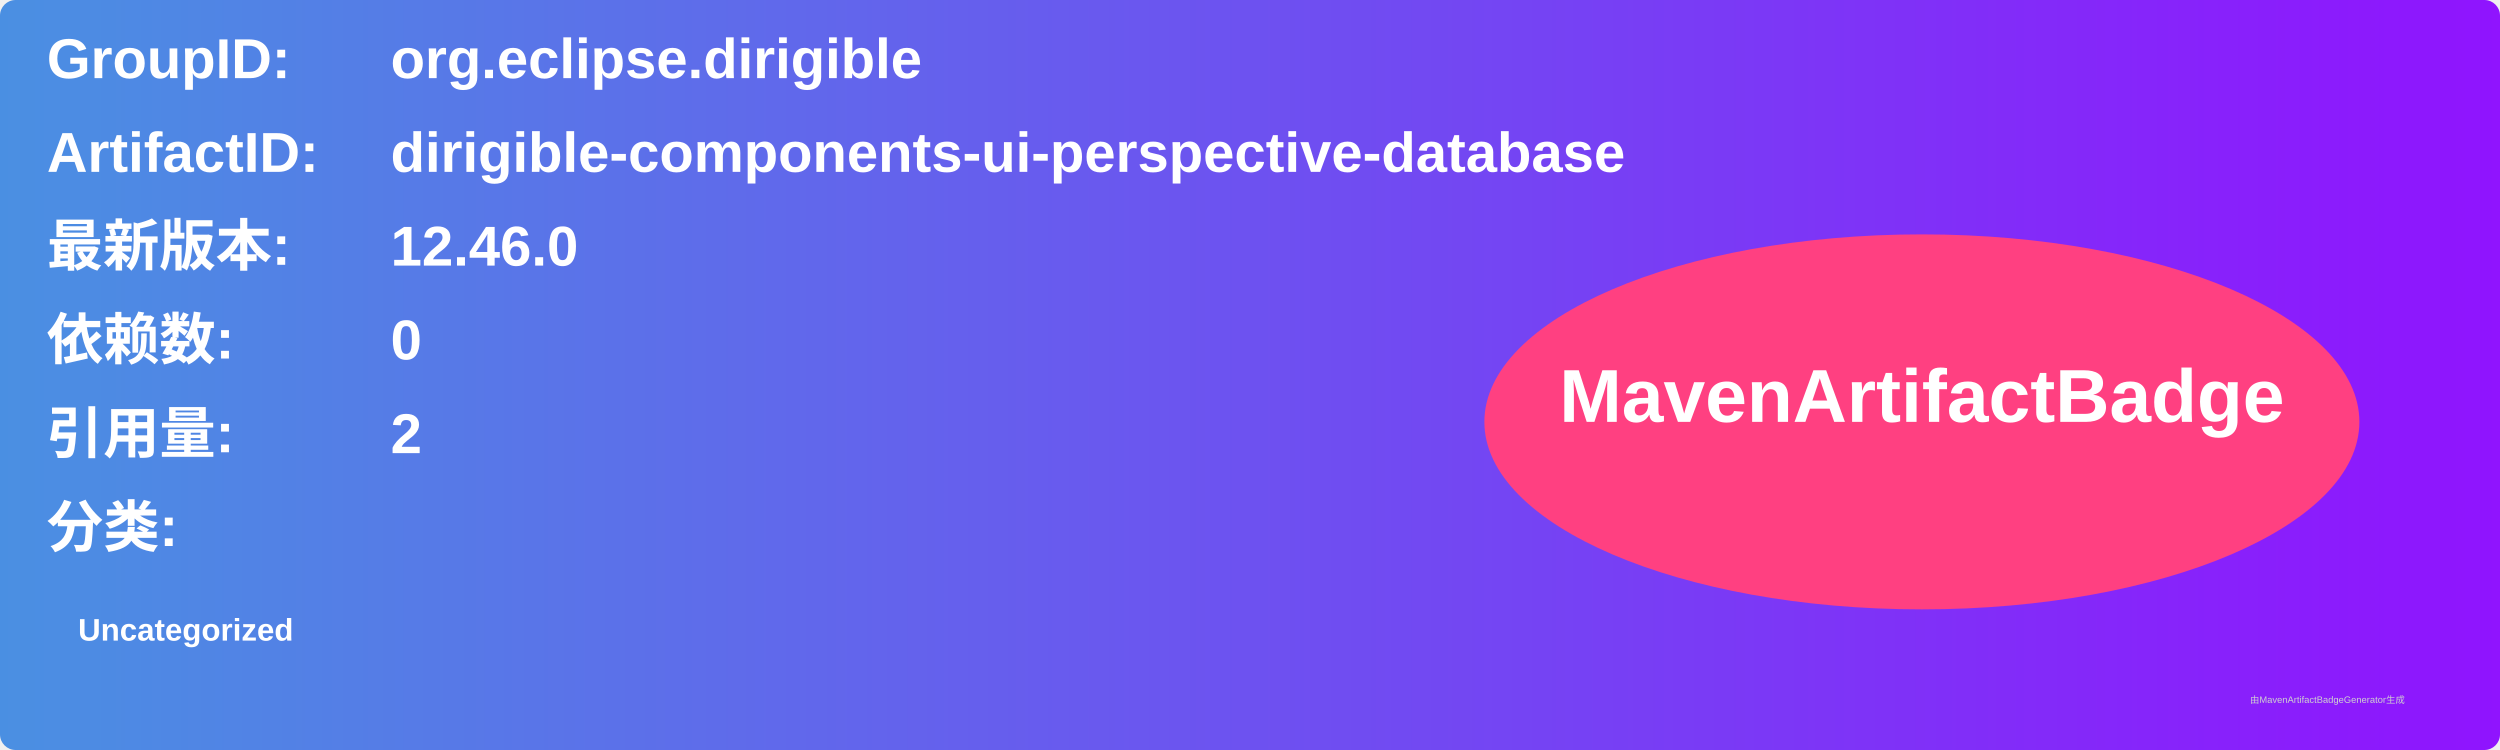
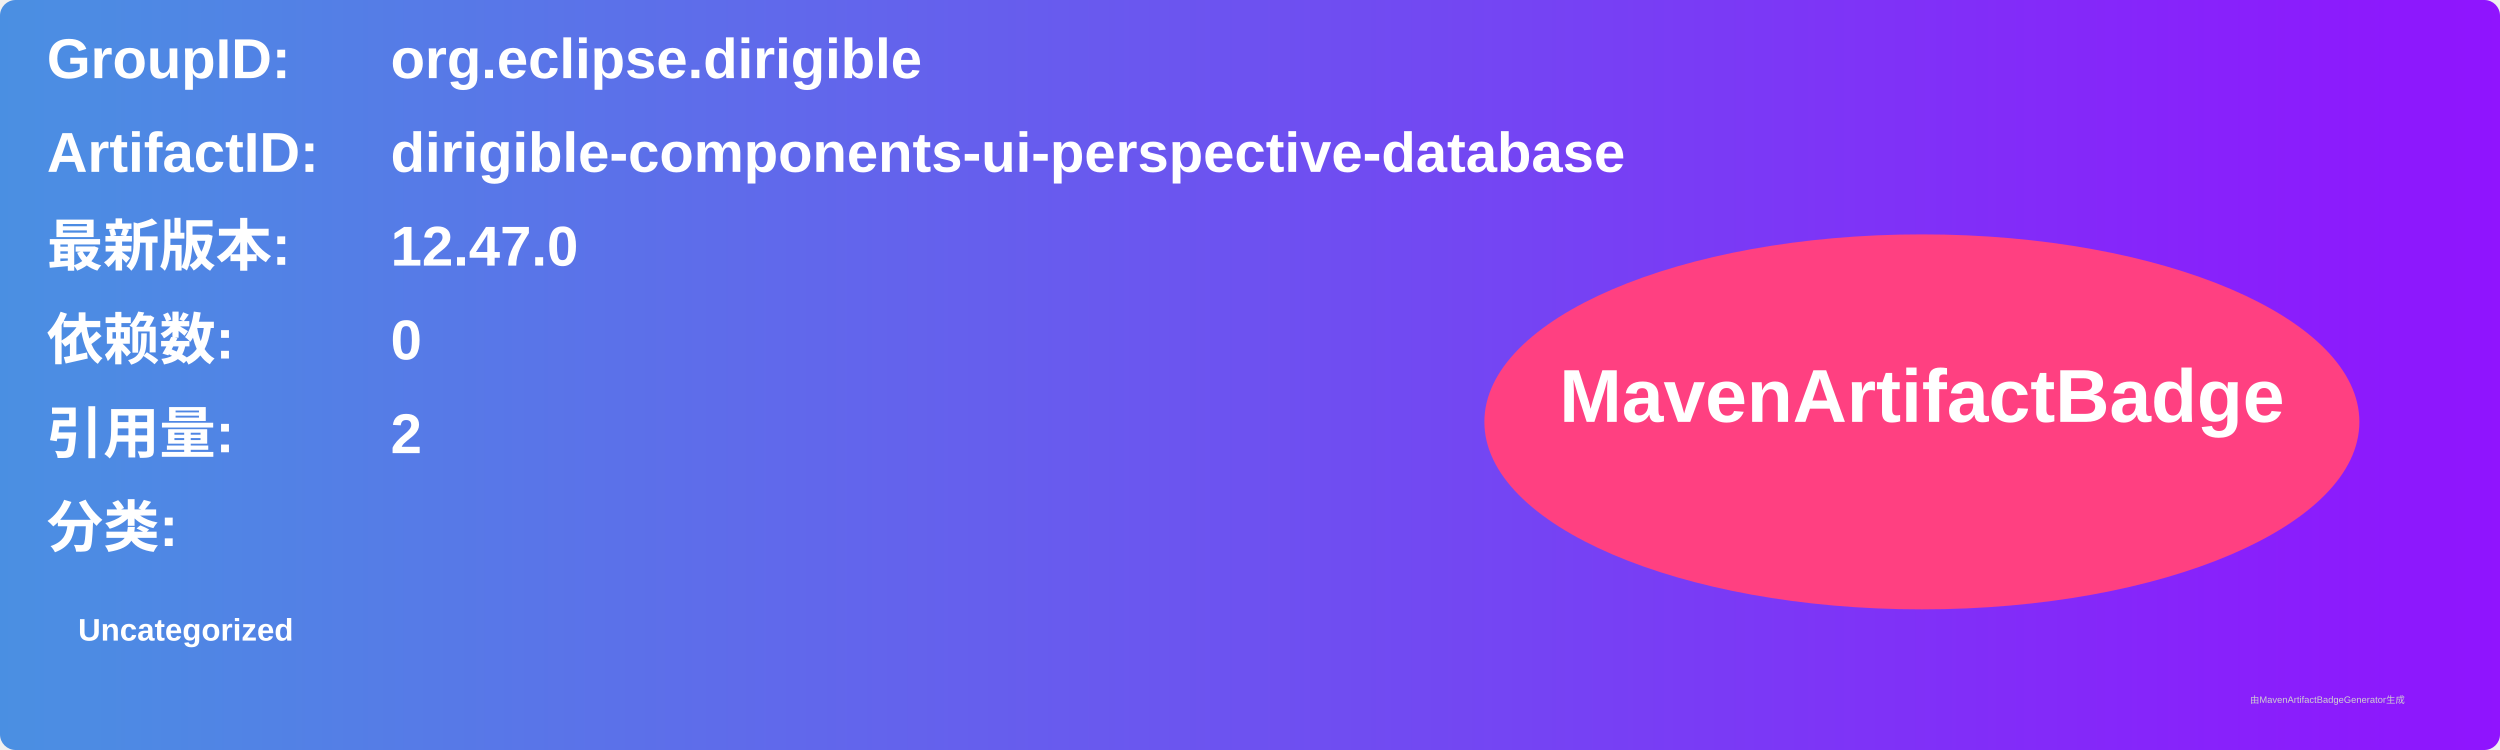
<svg xmlns="http://www.w3.org/2000/svg" width="800" height="240" viewBox="0 0 800 240">
  <linearGradient id="grad" x1="0%" y1="0%" x2="100%" y2="0%">
    <stop offset="0%" stop-color="#4a90e2" />
    <stop offset="100%" stop-color="#9013fe" />
  </linearGradient>
  <rect width="100%" height="100%" rx="5" ry="5" fill="url(#grad)" />
  <g transform="translate(15, 15)">
    <text x="0" y="10" font-family="Arial" font-size="18" fill="white" font-weight="bold" width="260">GroupID:</text>
    <text x="110" y="10" font-family="Arial" font-size="18" fill="white" font-weight="bold" width="460">org.eclipse.dirigible</text>
    <text x="0" y="40" font-family="Arial" font-size="18" fill="white" font-weight="bold" width="260">ArtifactID:</text>
    <text x="110" y="40" font-family="Arial" font-size="18" fill="white" font-weight="bold" width="460">dirigible-components-ui-perspective-database</text>
    <text x="0" y="70" font-family="Arial" font-size="18" fill="white" font-weight="bold">最新版本:</text>
    <text x="110" y="70" font-family="Arial" font-size="18" fill="white" font-weight="bold">
-       <tspan font-weight="bold">12.46.0</tspan>
+       <tspan font-weight="bold">12.47.0</tspan>
    </text>
    <text x="0" y="100" font-family="Arial" font-size="18" fill="white" font-weight="bold">依赖数: </text>
    <text x="110" y="100" font-family="Arial" font-size="18" fill="white">
      <tspan font-weight="bold">0</tspan>
    </text>
    <text x="0" y="130" font-family="Arial" font-size="18" fill="white" font-weight="bold">引用量: </text>
    <text x="110" y="130" font-family="Arial" font-size="18" fill="white">
      <tspan font-weight="bold">2</tspan>
    </text>
    <text x="0" y="160" font-family="Arial" font-size="18" fill="white" font-weight="bold">分类:</text>
    <text x="10" y="190" font-family="Arial" font-size="10" fill="white">
      <tspan font-weight="bold">Uncategorized</tspan>
    </text>
    <ellipse cx="600" cy="120" rx="140" ry="60" fill="#ff4081" />
    <text x="600" y="120" text-anchor="middle" font-family="Arial" font-size="24" fill="white" font-weight="bold">MavenArtifactBadge</text>
  </g>
  <text x="720" y="225" font-family="Arial" font-size="3" fill="#d0d0d0">由MavenArtifactBadgeGenerator生成</text>
</svg>
